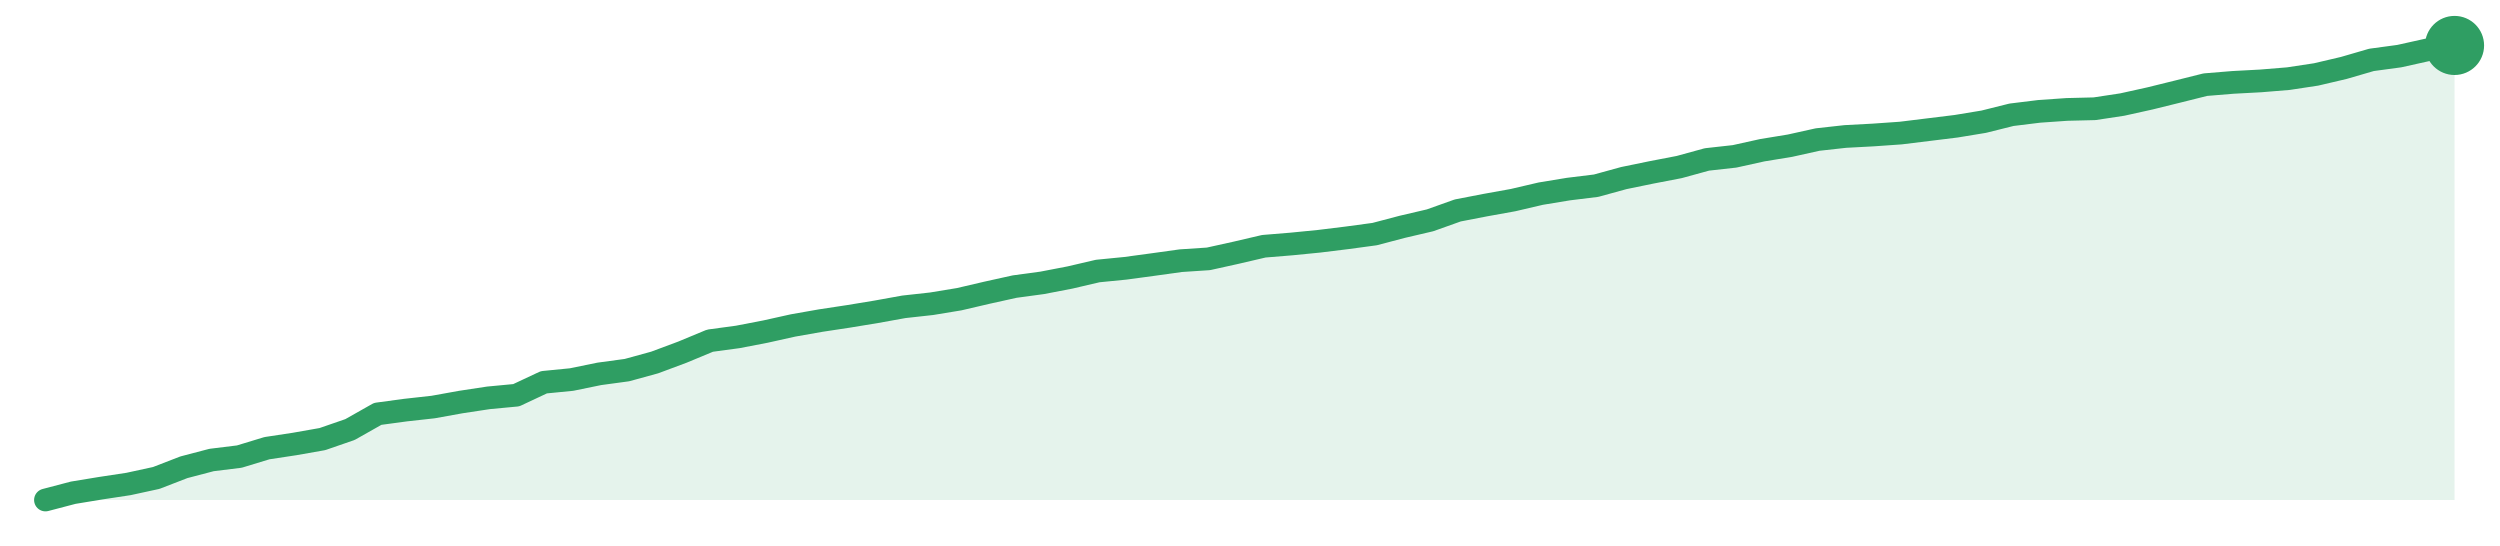
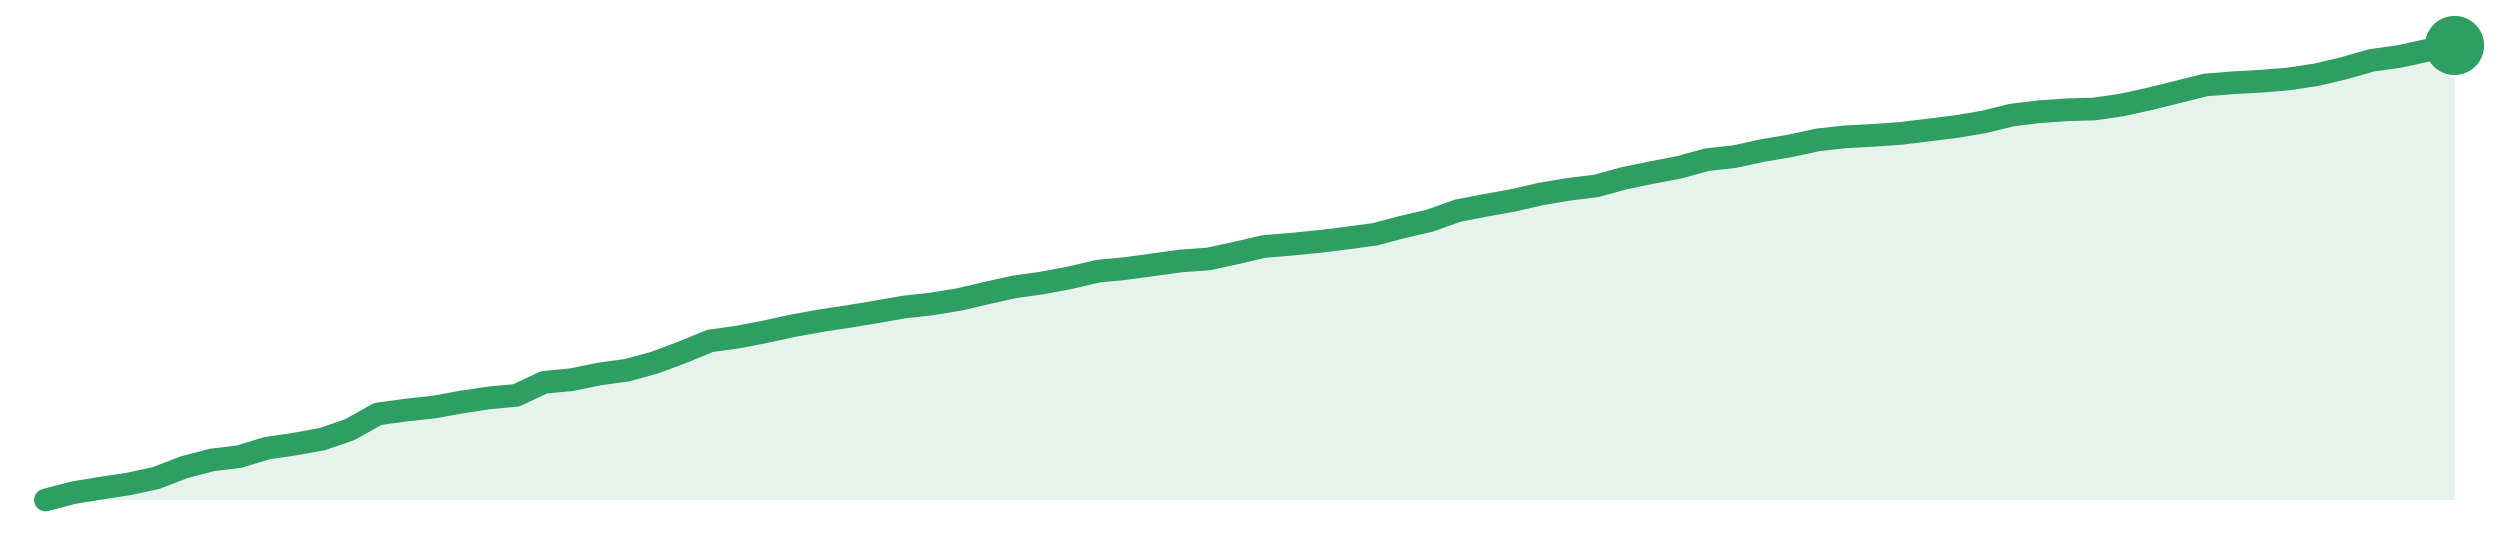
<svg xmlns="http://www.w3.org/2000/svg" width="220" height="48" viewBox="0 0 220 48" role="img" aria-label="trend">
-   <path d="M4.0,44.0 L4.0,44.0 L6.44,43.36 L8.87,42.96 L11.31,42.59 L13.75,42.06 L16.18,41.12 L18.62,40.48 L21.06,40.18 L23.49,39.44 L25.93,39.07 L28.37,38.64 L30.8,37.8 L33.24,36.42 L35.68,36.09 L38.11,35.82 L40.55,35.38 L42.99,35.01 L45.43,34.78 L47.86,33.64 L50.3,33.4 L52.74,32.9 L55.17,32.57 L57.61,31.9 L60.05,30.99 L62.48,29.98 L64.92,29.65 L67.36,29.18 L69.79,28.64 L72.23,28.21 L74.67,27.84 L77.1,27.44 L79.54,27.0 L81.98,26.73 L84.41,26.33 L86.85,25.76 L89.29,25.22 L91.72,24.89 L94.16,24.42 L96.6,23.85 L99.03,23.61 L101.47,23.28 L103.91,22.94 L106.34,22.78 L108.78,22.24 L111.22,21.67 L113.66,21.47 L116.09,21.23 L118.53,20.93 L120.97,20.6 L123.4,19.96 L125.84,19.39 L128.28,18.52 L130.71,18.05 L133.15,17.61 L135.59,17.04 L138.02,16.64 L140.46,16.34 L142.9,15.67 L145.33,15.17 L147.77,14.7 L150.21,14.03 L152.64,13.76 L155.08,13.22 L157.52,12.82 L159.95,12.28 L162.39,12.01 L164.83,11.88 L167.26,11.71 L169.7,11.41 L172.14,11.11 L174.57,10.71 L177.01,10.1 L179.45,9.8 L181.89,9.63 L184.32,9.57 L186.76,9.2 L189.2,8.66 L191.63,8.06 L194.07,7.45 L196.51,7.25 L198.94,7.12 L201.38,6.92 L203.82,6.55 L206.25,5.98 L208.69,5.27 L211.13,4.94 L213.56,4.4 L216.0,4.0 L216.0,44.0 Z" fill="#2f9e631f" />
-   <path d="M4.0,44.0 L6.44,43.36 L8.87,42.96 L11.31,42.59 L13.75,42.06 L16.18,41.12 L18.62,40.48 L21.06,40.18 L23.49,39.44 L25.93,39.07 L28.37,38.64 L30.8,37.8 L33.24,36.42 L35.68,36.09 L38.11,35.82 L40.55,35.38 L42.99,35.01 L45.43,34.78 L47.86,33.64 L50.3,33.4 L52.74,32.9 L55.17,32.57 L57.61,31.9 L60.05,30.99 L62.48,29.98 L64.92,29.65 L67.36,29.18 L69.79,28.64 L72.23,28.21 L74.67,27.84 L77.1,27.44 L79.54,27.0 L81.98,26.73 L84.41,26.33 L86.85,25.76 L89.29,25.22 L91.72,24.89 L94.16,24.42 L96.6,23.85 L99.03,23.61 L101.47,23.28 L103.91,22.94 L106.34,22.78 L108.78,22.24 L111.22,21.67 L113.66,21.47 L116.09,21.23 L118.53,20.93 L120.97,20.6 L123.4,19.96 L125.84,19.39 L128.28,18.52 L130.71,18.05 L133.15,17.61 L135.59,17.04 L138.02,16.64 L140.46,16.34 L142.9,15.67 L145.33,15.17 L147.77,14.7 L150.21,14.03 L152.64,13.76 L155.08,13.22 L157.52,12.82 L159.95,12.28 L162.39,12.01 L164.83,11.88 L167.26,11.71 L169.7,11.41 L172.14,11.11 L174.57,10.71 L177.01,10.1 L179.45,9.8 L181.89,9.63 L184.32,9.57 L186.76,9.2 L189.2,8.66 L191.63,8.06 L194.07,7.45 L196.51,7.25 L198.94,7.12 L201.38,6.92 L203.82,6.55 L206.25,5.98 L208.69,5.27 L211.13,4.94 L213.56,4.4 L216.0,4.0" fill="none" stroke="#2f9e63" stroke-width="2" stroke-linejoin="round" stroke-linecap="round" />
+   <path d="M4.0,44.0 L4.0,44.0 L6.44,43.36 L8.87,42.96 L11.31,42.59 L13.75,42.06 L16.18,41.12 L18.62,40.48 L21.06,40.18 L23.49,39.44 L25.93,39.08 L28.37,38.64 L30.8,37.8 L33.24,36.43 L35.68,36.09 L38.11,35.83 L40.55,35.39 L42.99,35.02 L45.43,34.79 L47.86,33.65 L50.3,33.41 L52.74,32.91 L55.17,32.58 L57.61,31.91 L60.05,31.0 L62.48,30.0 L64.92,29.66 L67.36,29.19 L69.79,28.66 L72.23,28.22 L74.67,27.85 L77.1,27.45 L79.54,27.02 L81.98,26.75 L84.41,26.35 L86.85,25.78 L89.29,25.24 L91.72,24.9 L94.16,24.44 L96.6,23.87 L99.03,23.63 L101.47,23.3 L103.91,22.96 L106.34,22.79 L108.78,22.26 L111.22,21.69 L113.66,21.49 L116.09,21.25 L118.53,20.95 L120.97,20.62 L123.4,19.98 L125.84,19.41 L128.28,18.54 L130.71,18.07 L133.15,17.63 L135.59,17.07 L138.02,16.66 L140.46,16.36 L142.9,15.69 L145.33,15.19 L147.77,14.72 L150.21,14.05 L152.64,13.78 L155.08,13.25 L157.52,12.84 L159.95,12.31 L162.39,12.04 L164.83,11.91 L167.26,11.74 L169.7,11.44 L172.14,11.14 L174.57,10.73 L177.01,10.13 L179.45,9.83 L181.89,9.66 L184.32,9.59 L186.76,9.23 L189.2,8.69 L191.63,8.09 L194.07,7.48 L196.51,7.28 L198.94,7.15 L201.38,6.95 L203.82,6.58 L206.25,6.01 L208.69,5.31 L211.13,4.97 L213.56,4.44 L216.0,4.0 L216.0,44.0 Z" fill="#2f9e631f" />
+   <path d="M4.0,44.0 L6.44,43.36 L8.87,42.96 L11.31,42.59 L13.75,42.06 L16.18,41.12 L18.62,40.48 L21.06,40.18 L23.49,39.44 L25.93,39.08 L28.37,38.64 L30.8,37.8 L33.24,36.43 L35.68,36.09 L38.11,35.83 L40.55,35.39 L42.99,35.02 L45.43,34.79 L47.86,33.65 L50.3,33.41 L52.74,32.91 L55.17,32.58 L57.61,31.91 L60.05,31.0 L62.48,30.0 L64.92,29.66 L67.36,29.19 L69.79,28.66 L72.23,28.22 L74.67,27.85 L77.1,27.45 L79.54,27.02 L81.98,26.75 L84.41,26.35 L86.85,25.78 L89.29,25.24 L91.72,24.9 L94.16,24.44 L96.6,23.87 L99.03,23.63 L101.47,23.3 L103.91,22.96 L106.34,22.79 L108.78,22.26 L111.22,21.69 L113.66,21.49 L116.09,21.25 L118.53,20.95 L120.97,20.62 L123.4,19.98 L125.84,19.41 L128.28,18.54 L130.71,18.07 L133.15,17.63 L135.59,17.07 L138.02,16.66 L140.46,16.36 L142.9,15.69 L145.33,15.19 L147.77,14.72 L150.21,14.05 L152.64,13.78 L155.08,13.25 L157.52,12.84 L159.95,12.31 L162.39,12.04 L164.83,11.91 L167.26,11.74 L169.7,11.44 L172.14,11.14 L174.57,10.73 L177.01,10.13 L179.45,9.83 L181.89,9.66 L184.32,9.59 L186.76,9.23 L189.2,8.69 L191.63,8.09 L194.07,7.48 L196.51,7.28 L198.94,7.15 L201.38,6.95 L203.82,6.58 L206.25,6.01 L208.69,5.31 L211.13,4.97 L213.56,4.44 L216.0,4.0" fill="none" stroke="#2f9e63" stroke-width="2" stroke-linejoin="round" stroke-linecap="round" />
  <circle cx="216.0" cy="4.0" r="2.6" fill="#2f9e63" />
</svg>
